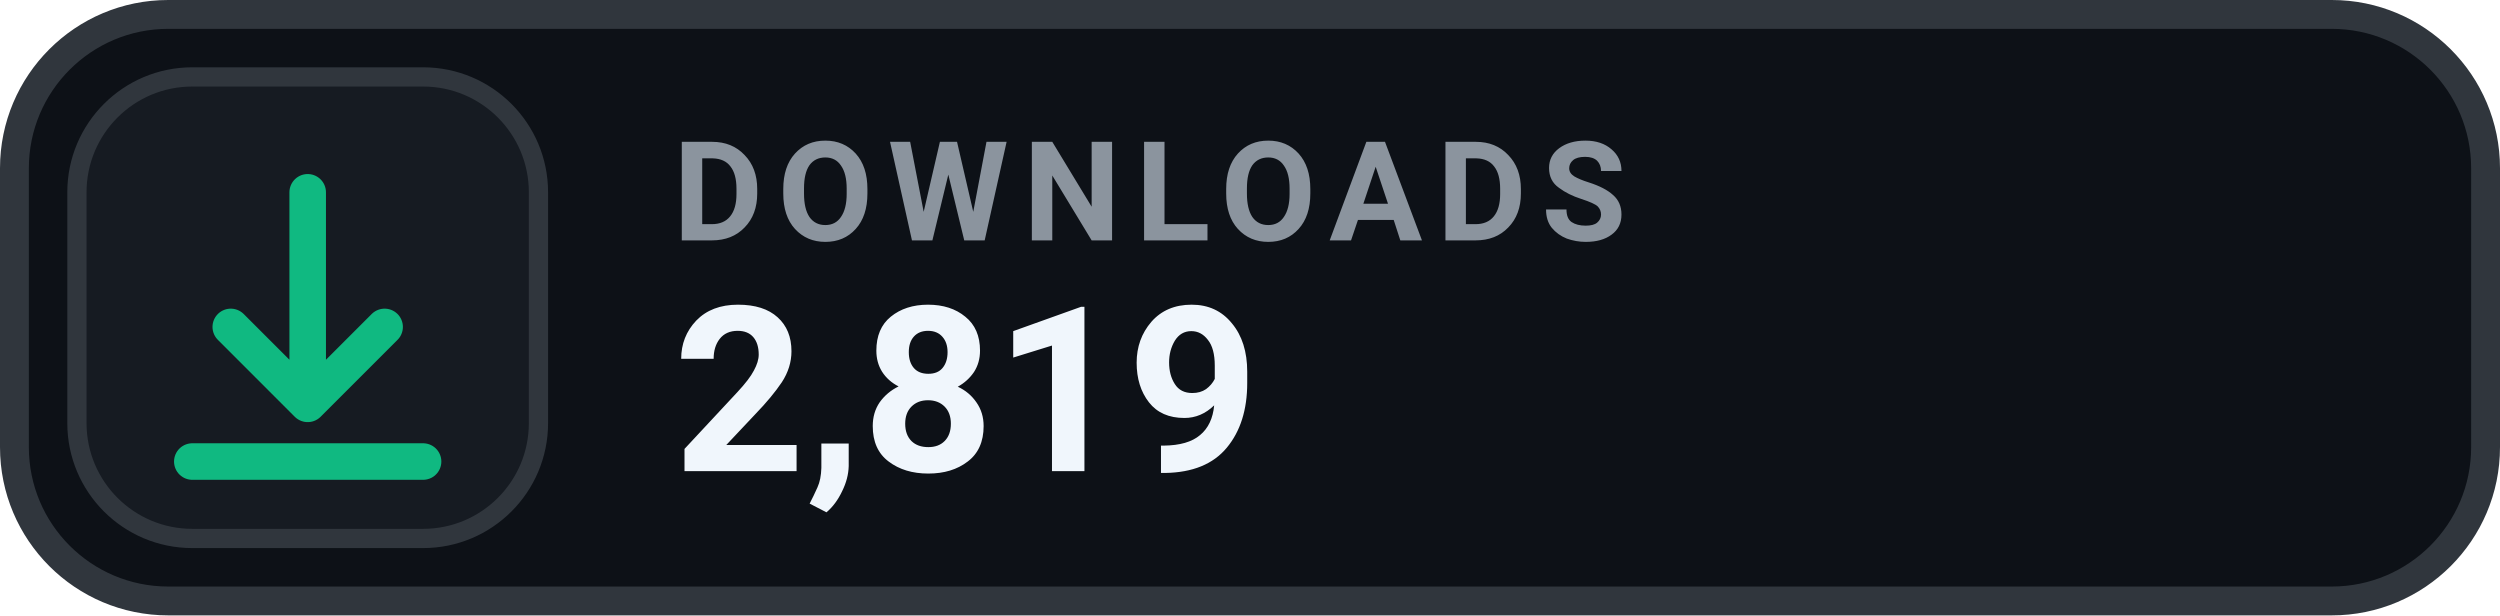
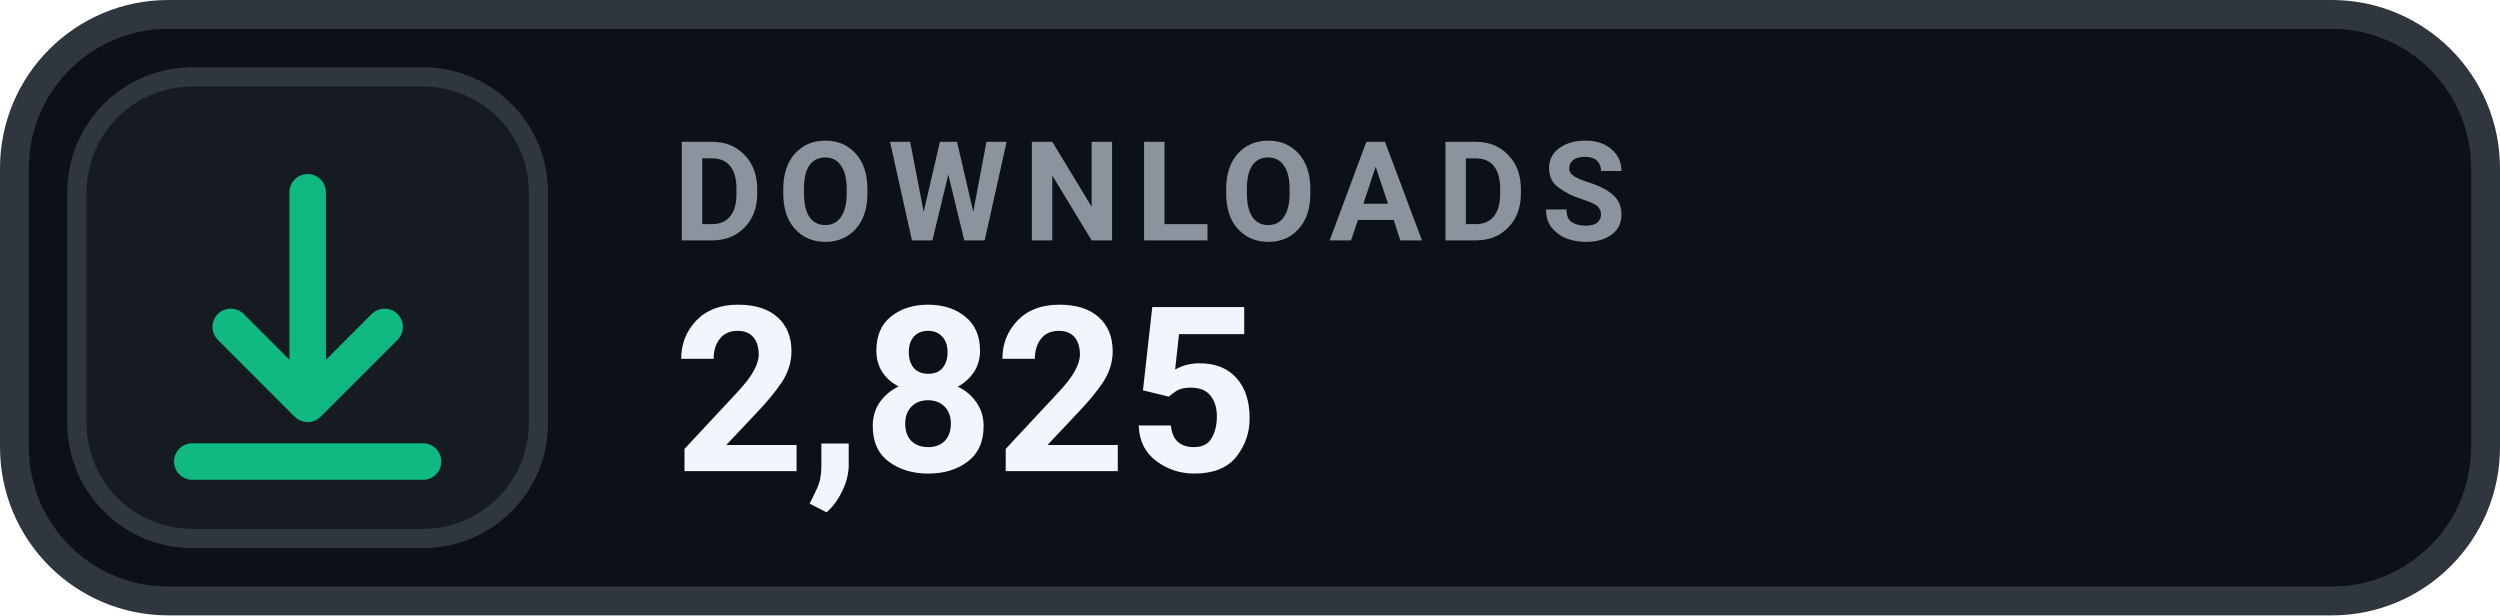
- <svg xmlns="http://www.w3.org/2000/svg" width="130" height="32" viewBox="0 0 130 32" role="img" aria-label="DOWNLOADS 2,819">
+ <svg xmlns="http://www.w3.org/2000/svg" width="130" height="32" viewBox="0 0 130 32" role="img" aria-label="DOWNLOADS 2,825">
  <rect x=".75" y=".75" width="128.5" height="30.5" rx="8" fill="#0D1117" stroke="#30363D" stroke-width="1.5" />
  <rect x="4" y="4" width="24" height="24" rx="6" fill="#161B22" stroke="#30363D" stroke-width="1" />
  <g transform="translate(16 16)" style="color:#10B981;">
    <path d="M0 -6 v11 m0 0 l4 -4 m-4 4 l-4 -4 M-6 8 h12" fill="none" stroke="currentColor" stroke-width="1.9" stroke-linecap="round" stroke-linejoin="round" />
  </g>
  <text x="35" y="12.5" fill="#8B949E" font-family="-apple-system,BlinkMacSystemFont,'Segoe UI',Roboto,Helvetica,Arial,sans-serif" font-size="7.2" font-weight="700" letter-spacing=".75">DOWNLOADS</text>
-   <text x="35" y="24.5" fill="#F0F6FC" font-family="-apple-system,BlinkMacSystemFont,'Segoe UI',Roboto,Helvetica,Arial,sans-serif" font-size="12" font-weight="700">2,819</text>
+   <text x="35" y="24.5" fill="#F0F6FC" font-family="-apple-system,BlinkMacSystemFont,'Segoe UI',Roboto,Helvetica,Arial,sans-serif" font-size="12" font-weight="700">2,825</text>
</svg>
